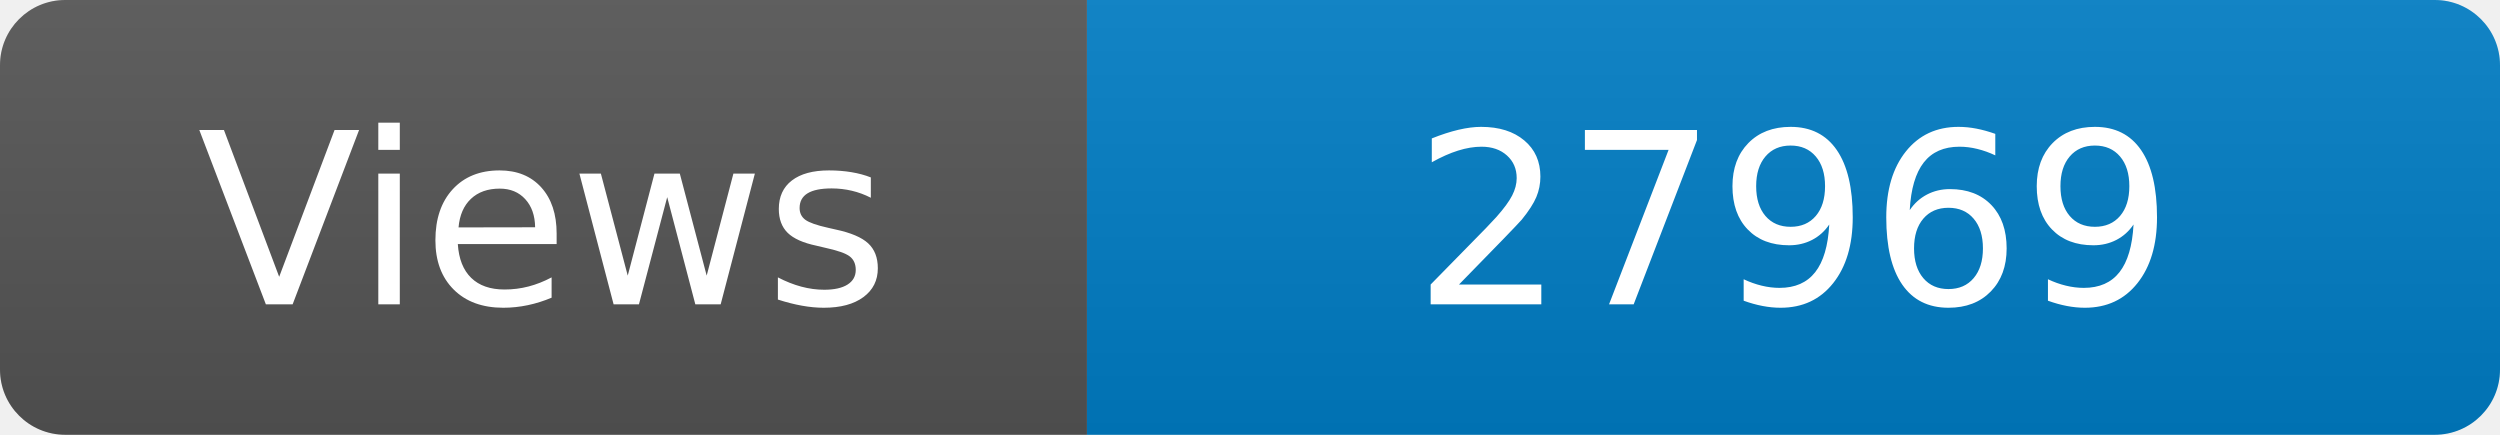
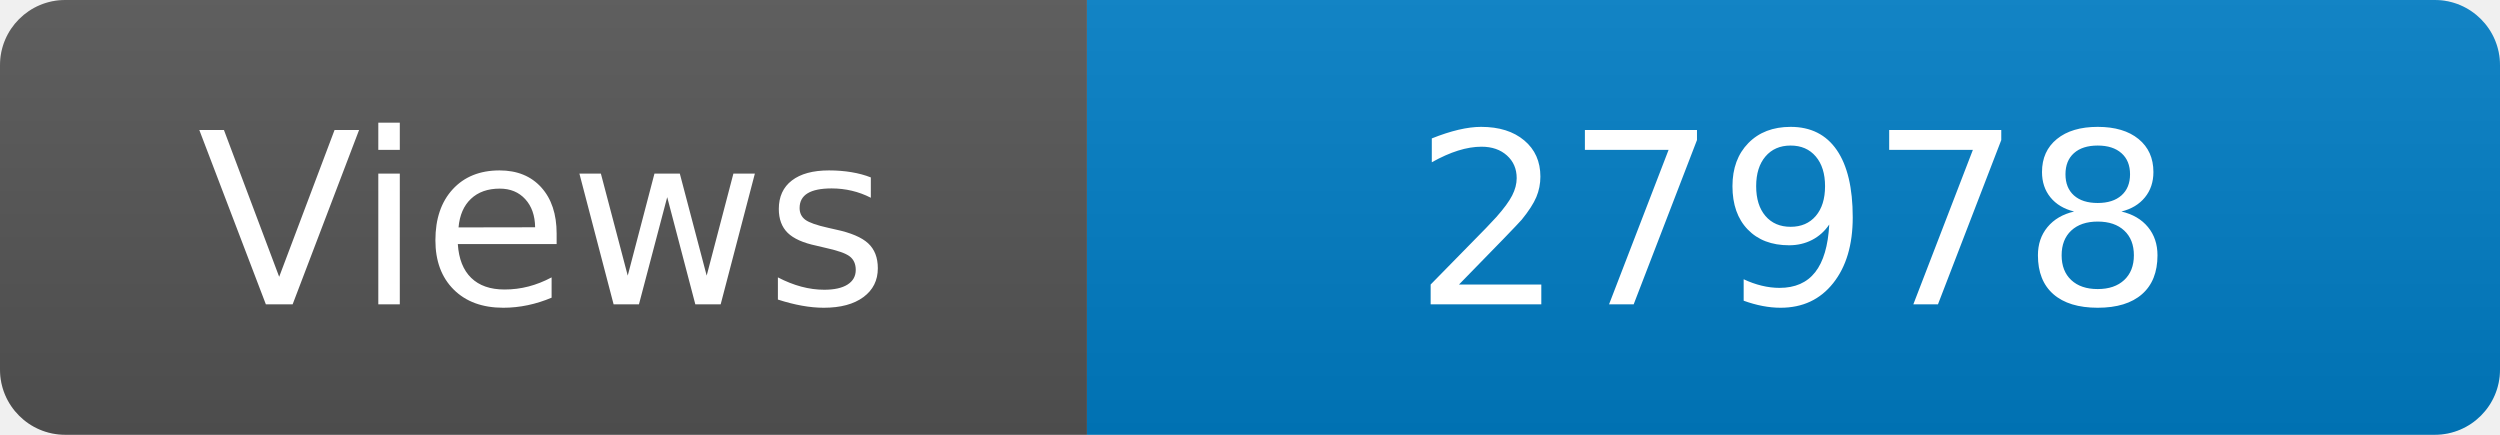
<svg xmlns="http://www.w3.org/2000/svg" width="115" height="20" role="img" aria-label="Maintained?: yes">
  <linearGradient id="s" x2="0" y2="100%">
    <stop offset="0" stop-color="#bbb" stop-opacity=".1" />
    <stop offset="1" stop-opacity=".1" />
  </linearGradient>
  <clipPath id="r">
    <rect width="115" height="20" rx="3" fill="#fff" />
  </clipPath>
  <g clip-path="url(#r)">
    <rect width="50" height="20" fill="#555" />
    <rect x="50" width="160" height="20" fill="#007ec6" />
    <rect width="115" height="20" fill="url(#s)" />
  </g>
  <g fill="#fff" text-anchor="middle" font-family="Verdana,Geneva,DejaVu Sans,sans-serif" font-size="110">
    <text x="250" y="140" transform="scale(.1)" fill="#fff">Views</text>
-     <text x="825" y="140" transform="scale(.1)" fill="#fff">27969</text>
+     <text x="825" y="140" transform="scale(.1)" fill="#fff">27978</text>
  </g>
</svg>
